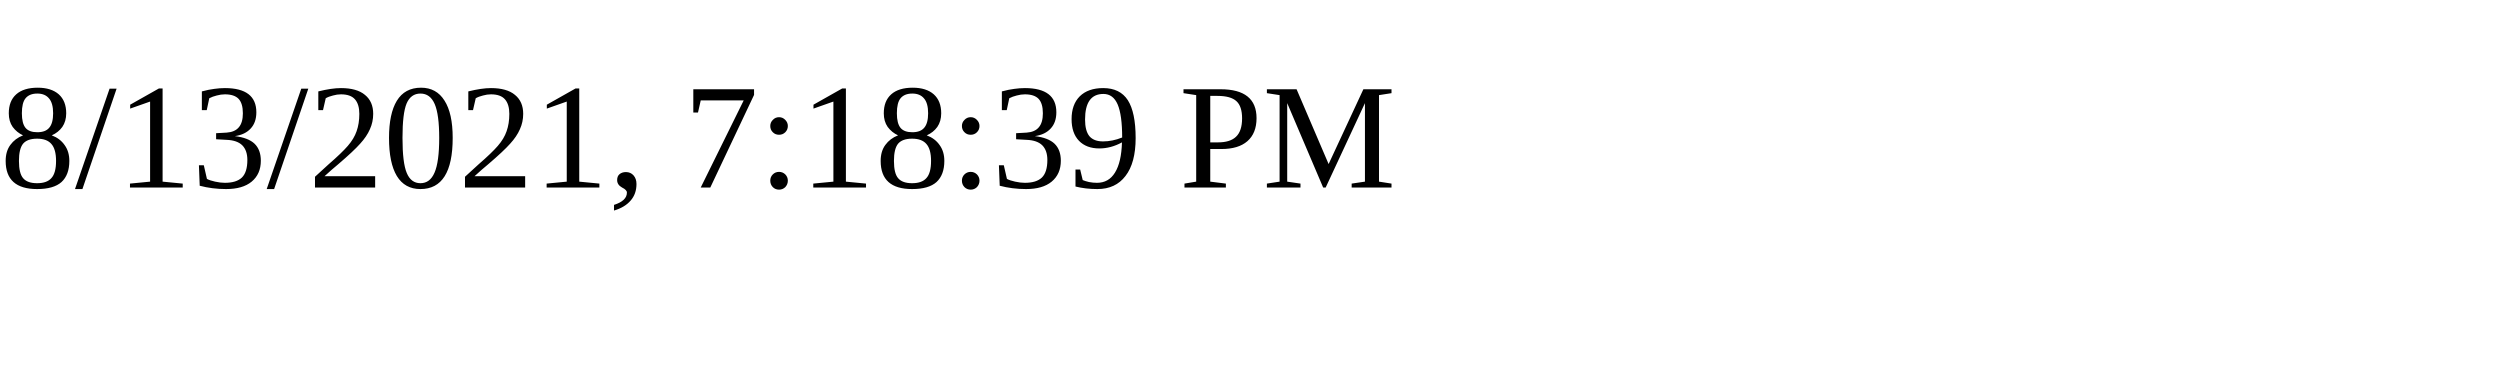
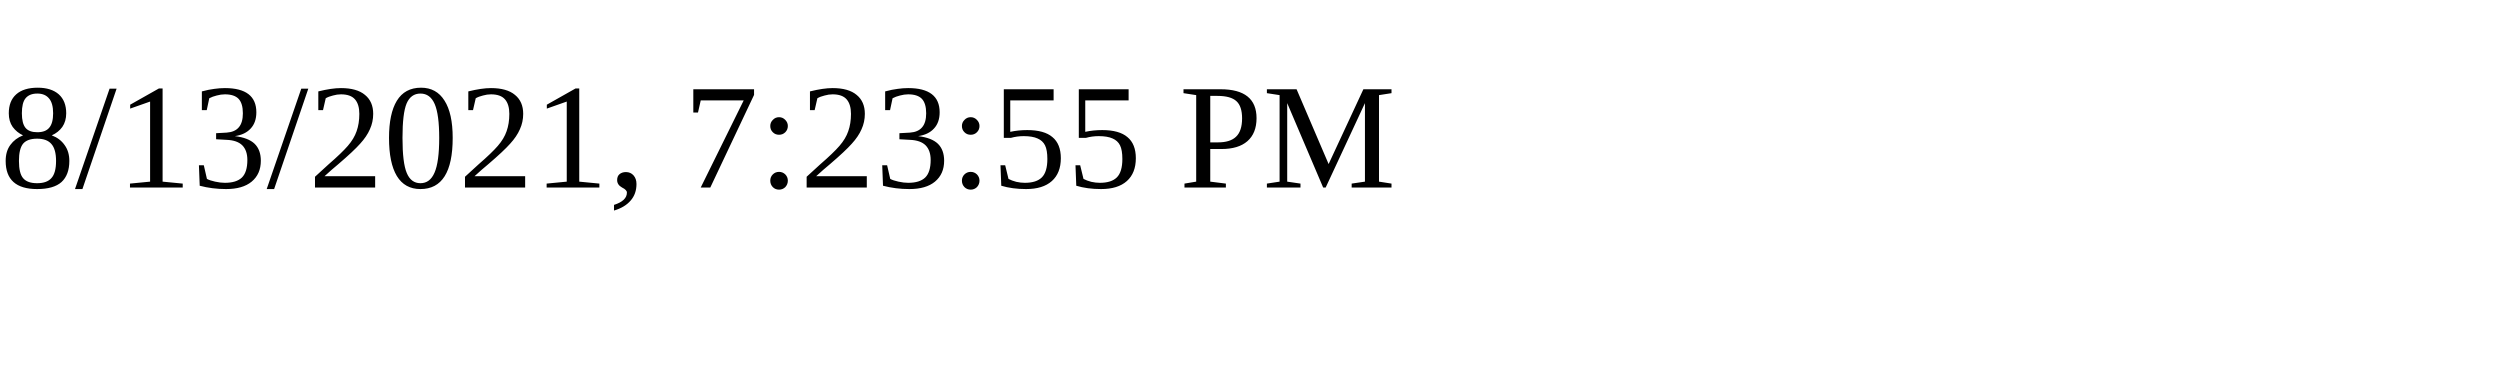
<svg xmlns="http://www.w3.org/2000/svg" height="30" width="200">
-   <text x="0" y="15">8/13/2021, 7:18:39 PM</text>
+   <text x="0" y="15">8/13/2021, 7:23:55 PM</text>
</svg>
